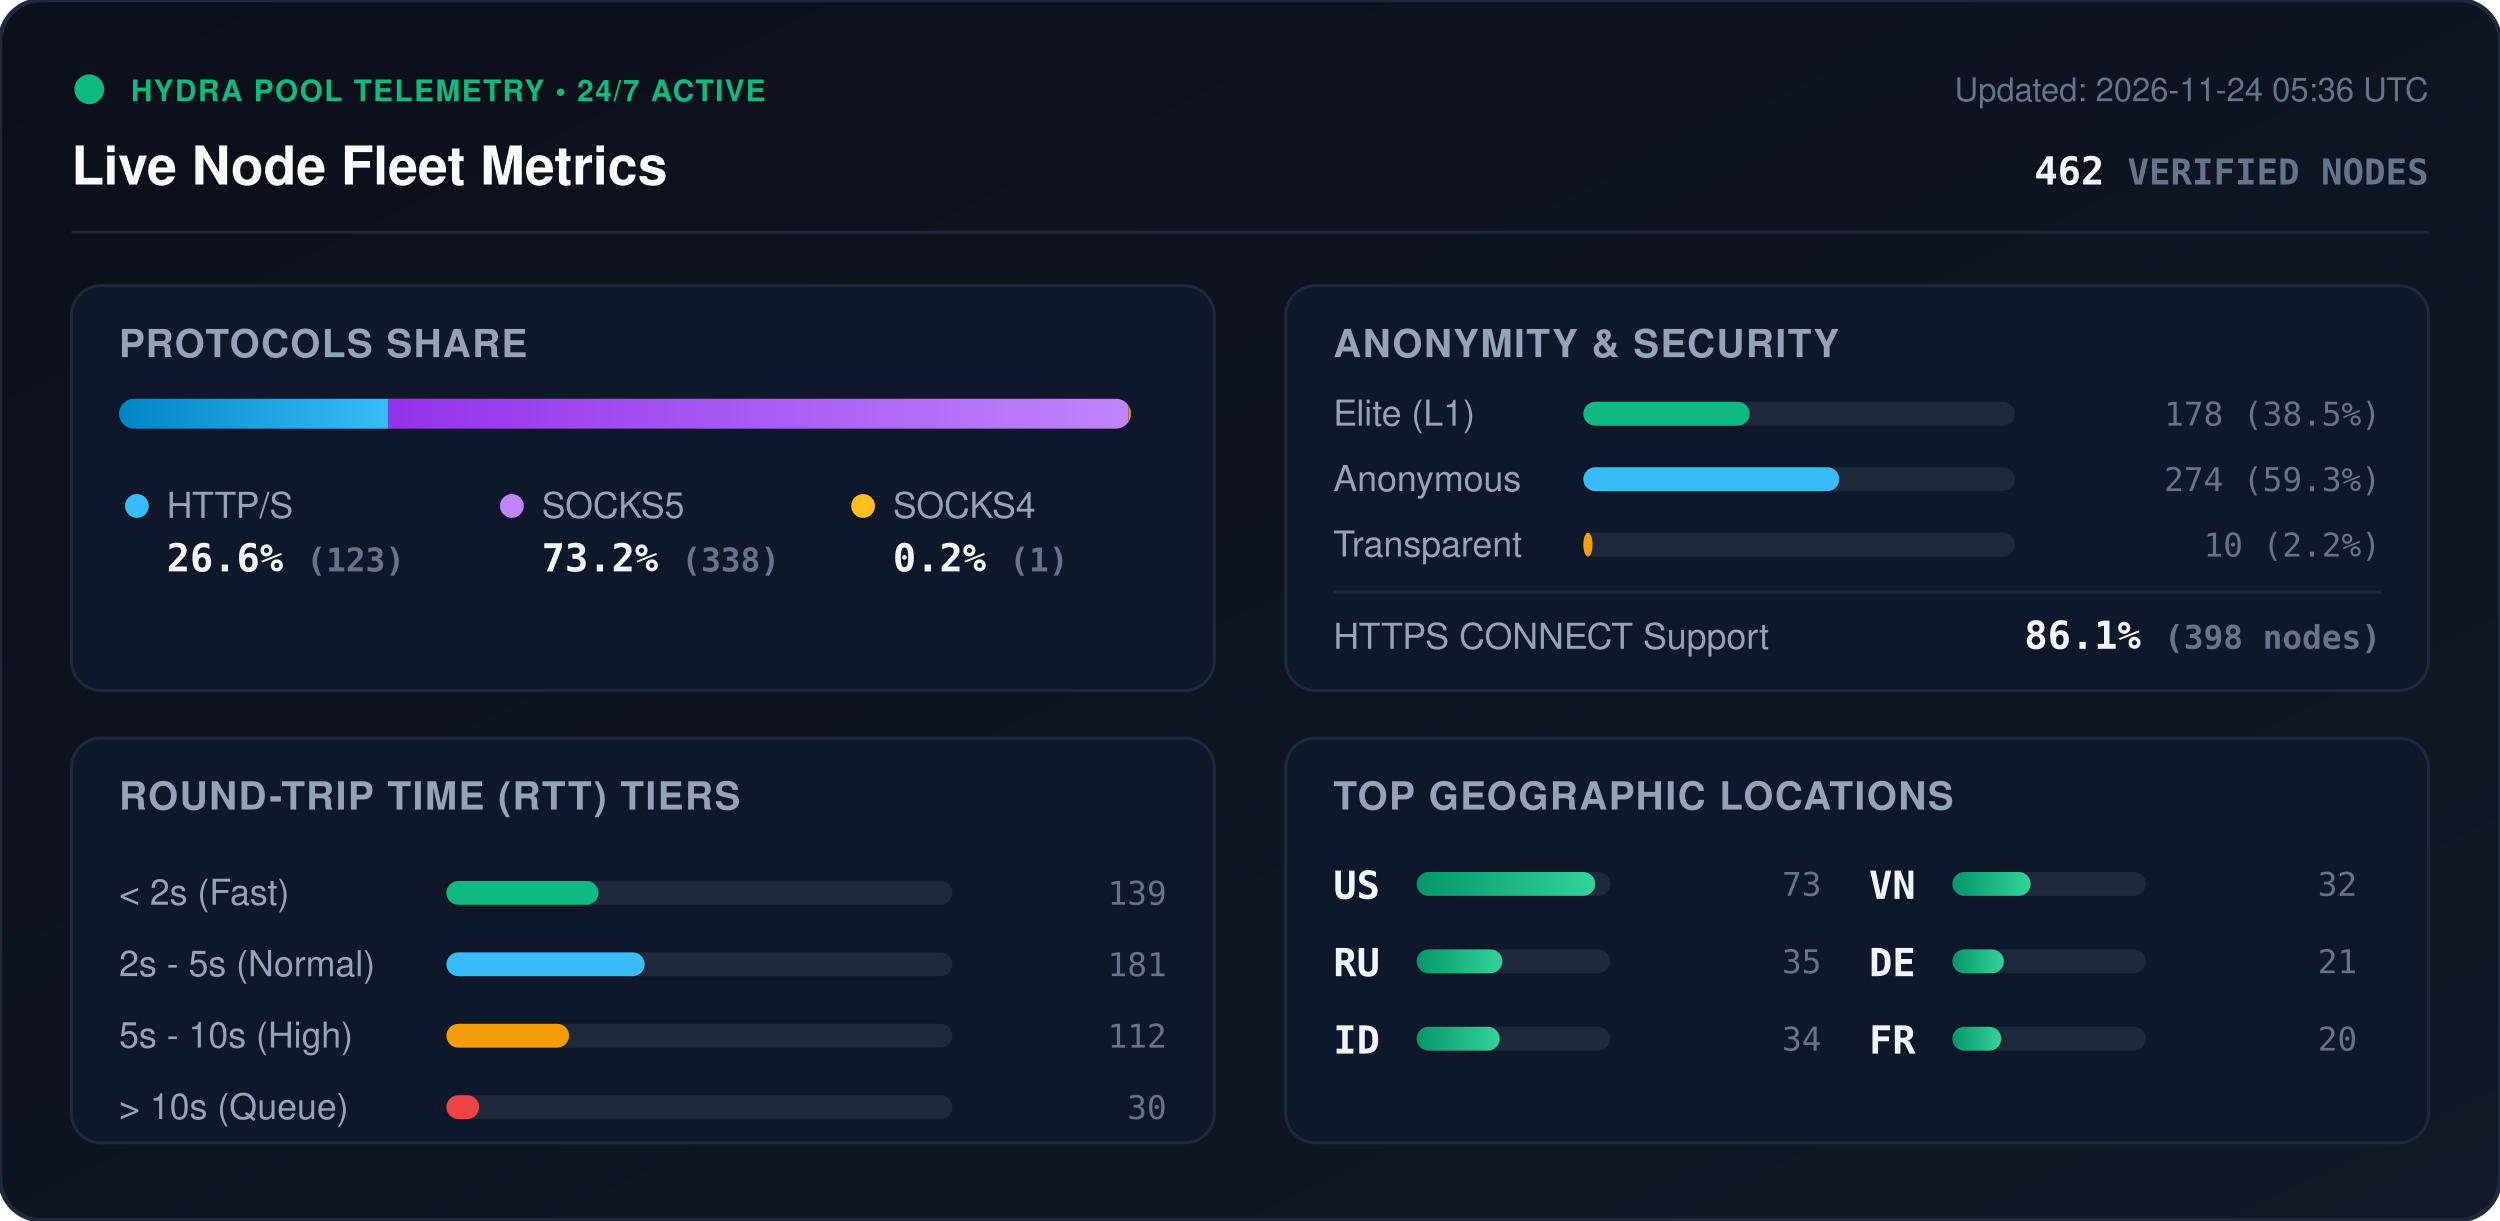
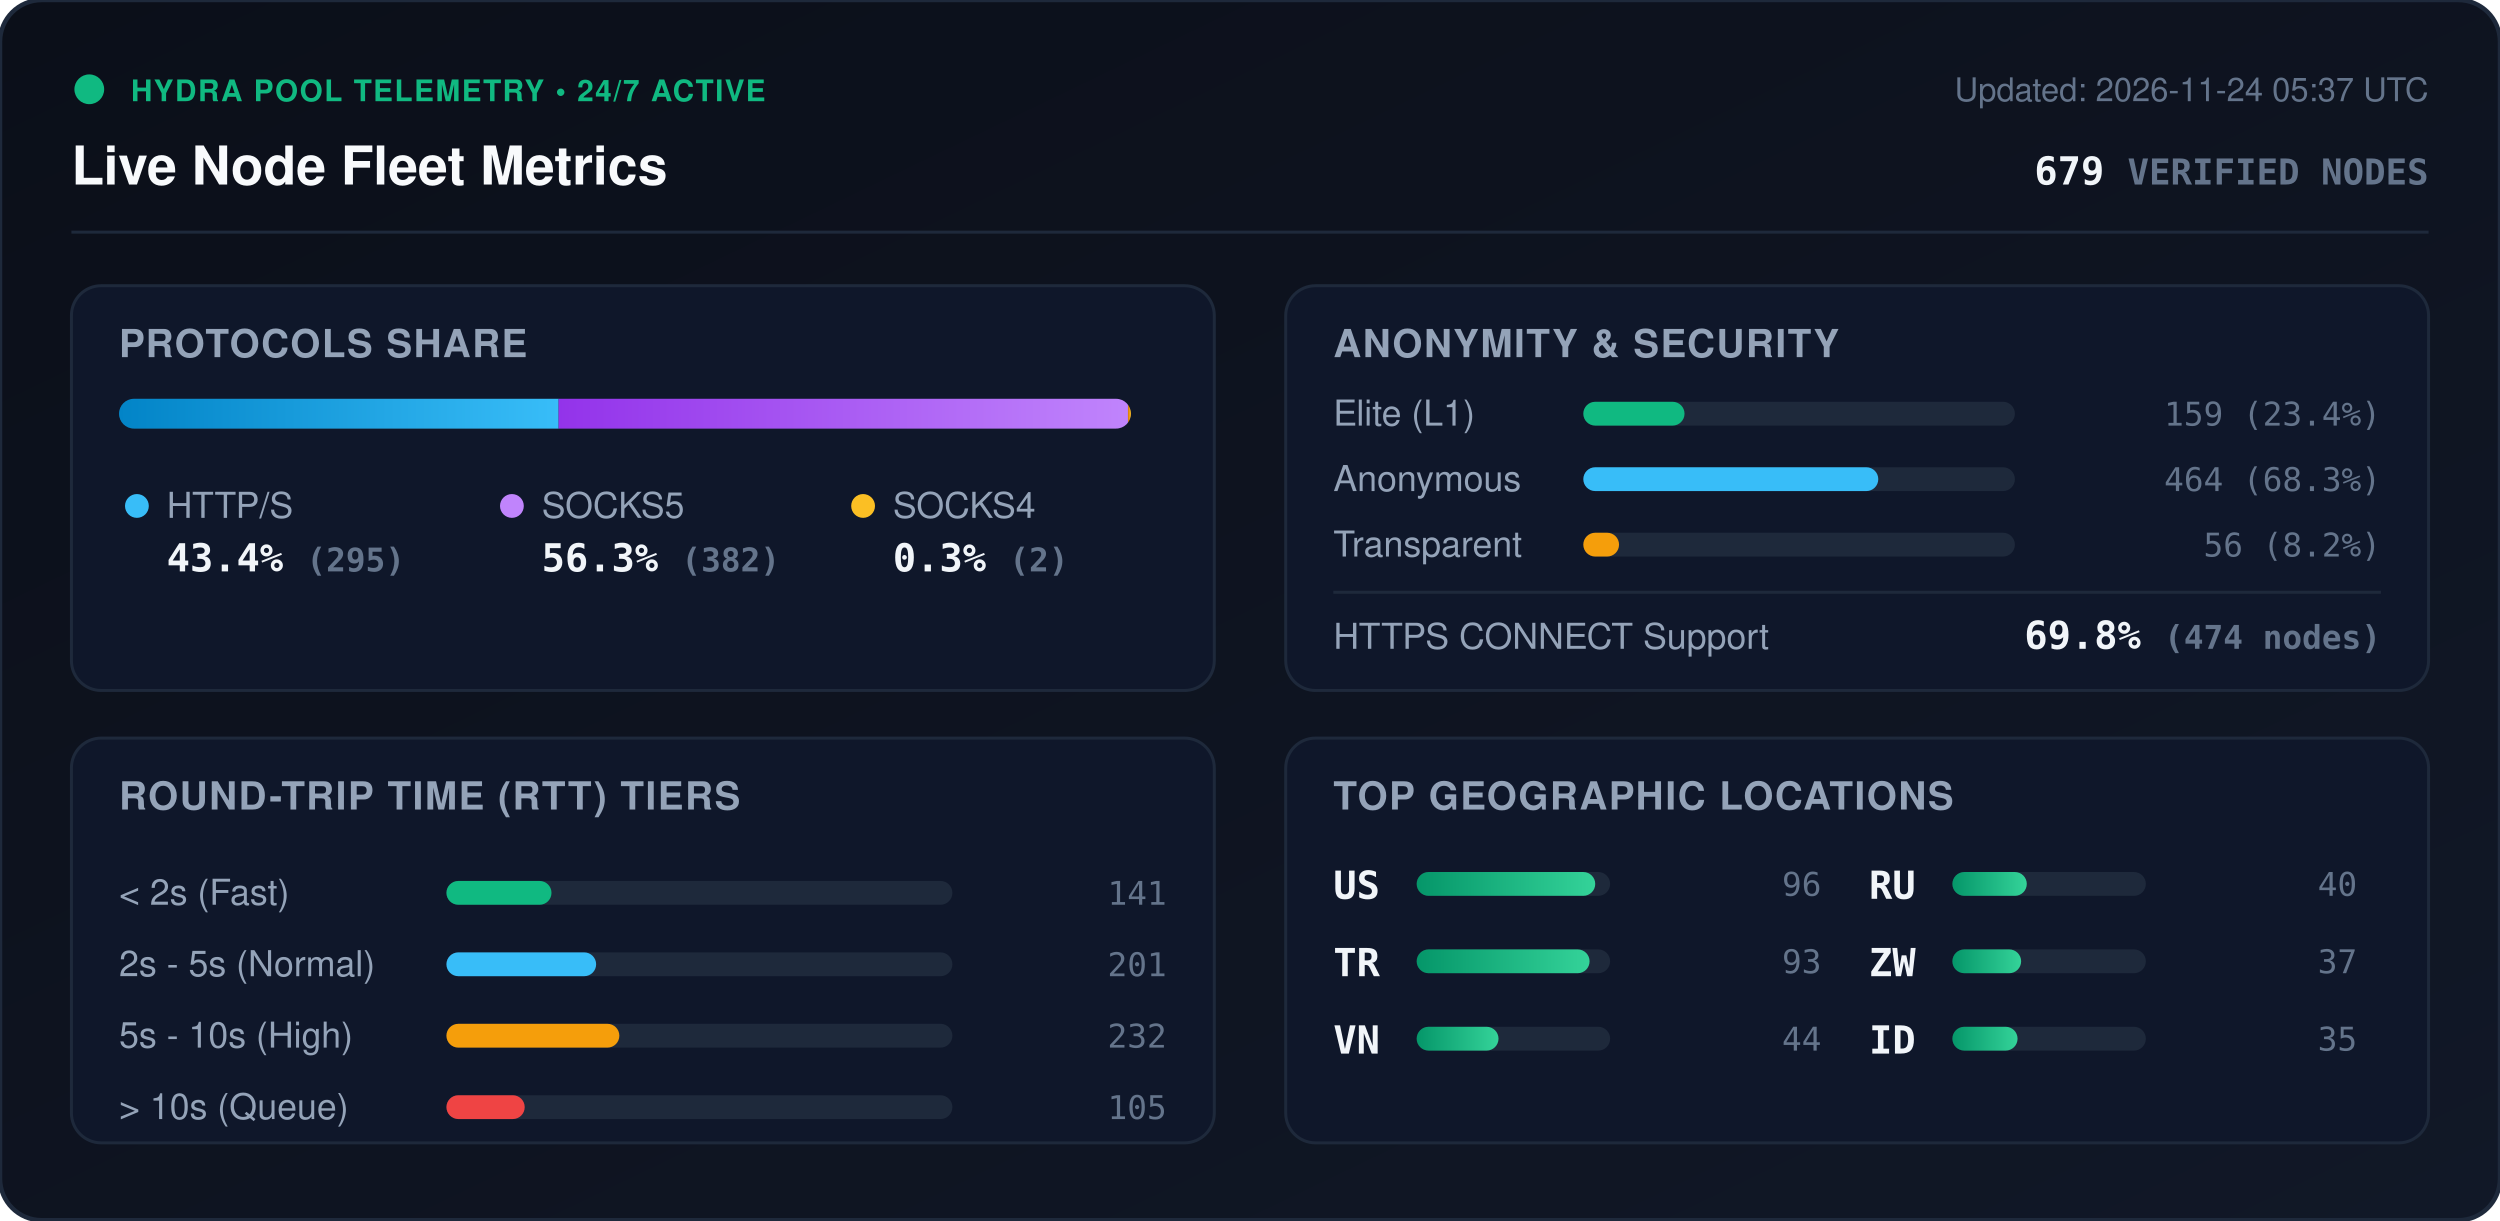
<svg xmlns="http://www.w3.org/2000/svg" viewBox="0 0 840 410" width="840" height="410" style="max-width: 100%; height: auto;">
  <defs>
    <linearGradient id="bg" x1="0%" y1="0%" x2="100%" y2="100%">
      <stop offset="0%" stop-color="#0b0f19" />
      <stop offset="100%" stop-color="#111827" />
    </linearGradient>
    <linearGradient id="bar-http" x1="0%" y1="0%" x2="100%" y2="0%">
      <stop offset="0%" stop-color="#0284c7" />
      <stop offset="100%" stop-color="#38bdf8" />
    </linearGradient>
    <linearGradient id="bar-socks5" x1="0%" y1="0%" x2="100%" y2="0%">
      <stop offset="0%" stop-color="#9333ea" />
      <stop offset="100%" stop-color="#c084fc" />
    </linearGradient>
    <linearGradient id="bar-socks4" x1="0%" y1="0%" x2="100%" y2="0%">
      <stop offset="0%" stop-color="#d97706" />
      <stop offset="100%" stop-color="#fbbf24" />
    </linearGradient>
    <linearGradient id="bar-green" x1="0%" y1="0%" x2="100%" y2="0%">
      <stop offset="0%" stop-color="#059669" />
      <stop offset="100%" stop-color="#34d399" />
    </linearGradient>
    <clipPath id="prog-track-clip">
      <rect width="340.0" height="10" rx="5" />
    </clipPath>
    <style>
      .title { font: 700 18px -apple-system, BlinkMacSystemFont, 'Segoe UI', Helvetica, Arial, sans-serif; fill: #f8fafc; }
      .sub { font: 500 11px -apple-system, BlinkMacSystemFont, 'Segoe UI', Helvetica, Arial, sans-serif; fill: #64748b; }
      .section-hdr { font: 600 13px -apple-system, BlinkMacSystemFont, 'Segoe UI', Helvetica, Arial, sans-serif; fill: #94a3b8; letter-spacing: 0.5px; }
      .metric-val { font: 700 13px -apple-system, BlinkMacSystemFont, 'Segoe UI', Helvetica, Arial, sans-serif; fill: #f1f5f9; }
      .metric-lbl { font: 500 12px -apple-system, BlinkMacSystemFont, 'Segoe UI', Helvetica, Arial, sans-serif; fill: #94a3b8; }
      .badge-txt { font: 700 10px -apple-system, BlinkMacSystemFont, 'Segoe UI', Helvetica, Arial, sans-serif; fill: #10b981; letter-spacing: 0.5px; }
      .mono { font-family: ui-monospace, SFMono-Regular, Menlo, Monaco, Consolas, monospace; }
      .pulse { animation: beacon 2s infinite ease-in-out; }
      @keyframes beacon { 0%, 100% { opacity: 1; } 50% { opacity: 0.35; } }
    </style>
  </defs>
  <rect width="840" height="410" rx="14" fill="url(#bg)" stroke="#1e293b" stroke-width="1.5" />
  <g transform="translate(24, 24)">
    <circle cx="6" cy="6" r="5" fill="#10b981" class="pulse" />
    <text x="20" y="10" class="badge-txt">HYDRA POOL TELEMETRY • 24/7 ACTIVE</text>
    <text x="0" y="38" class="title">Live Node Fleet Metrics</text>
-     <text x="792" y="10" text-anchor="end" class="sub">Updated: 2026-11-24 05:36 UTC</text>
-     <text x="792" y="38" text-anchor="end" class="metric-val mono" fill="#38bdf8">462 <tspan font-size="12" fill="#64748b">VERIFIED NODES</tspan>
+     <text x="792" y="10" text-anchor="end" class="sub">Updated: 2026-11-24 05:37 UTC</text>
+     <text x="792" y="38" text-anchor="end" class="metric-val mono" fill="#38bdf8">679 <tspan font-size="12" fill="#64748b">VERIFIED NODES</tspan>
    </text>
  </g>
  <line x1="24" y1="78" x2="816" y2="78" stroke="#1e293b" stroke-width="1" />
  <g transform="translate(24, 96)">
    <rect width="384" height="136" rx="10" fill="#0f172a" stroke="#1e293b" />
    <text x="16" y="24" class="section-hdr">PROTOCOLS SHARE</text>
    <g transform="translate(16, 38)">
      <rect width="340.0" height="10" rx="5" fill="#1e293b" />
      <g clip-path="url(#prog-track-clip)">
-         <rect x="0" width="90.5" height="10" fill="url(#bar-http)" />
-         <rect x="90.5" width="248.7" height="10" fill="url(#bar-socks5)" />
-         <rect x="339.2" width="0.7" height="10" fill="url(#bar-socks4)" />
+         <rect x="0" width="147.7" height="10" fill="url(#bar-http)" />
+         <rect x="147.7" width="191.3" height="10" fill="url(#bar-socks5)" />
+         <rect x="339.0" width="1.0" height="10" fill="url(#bar-socks4)" />
      </g>
    </g>
    <g transform="translate(16, 68)">
      <circle cx="6" cy="6" r="4" fill="#38bdf8" />
      <text x="16" y="10" class="metric-lbl">HTTP/S</text>
-       <text x="16" y="28" class="metric-val mono">26.6% <tspan font-size="11" fill="#64748b">(123)</tspan>
+       <text x="16" y="28" class="metric-val mono">43.4% <tspan font-size="11" fill="#64748b">(295)</tspan>
      </text>
      <circle cx="132" cy="6" r="4" fill="#c084fc" />
      <text x="142" y="10" class="metric-lbl">SOCKS5</text>
-       <text x="142" y="28" class="metric-val mono">73.2% <tspan font-size="11" fill="#64748b">(338)</tspan>
+       <text x="142" y="28" class="metric-val mono">56.3% <tspan font-size="11" fill="#64748b">(382)</tspan>
      </text>
      <circle cx="250" cy="6" r="4" fill="#fbbf24" />
      <text x="260" y="10" class="metric-lbl">SOCKS4</text>
-       <text x="260" y="28" class="metric-val mono">0.2% <tspan font-size="11" fill="#64748b">(1)</tspan>
+       <text x="260" y="28" class="metric-val mono">0.3% <tspan font-size="11" fill="#64748b">(2)</tspan>
      </text>
    </g>
  </g>
  <g transform="translate(432, 96)">
    <rect width="384" height="136" rx="10" fill="#0f172a" stroke="#1e293b" />
    <text x="16" y="24" class="section-hdr">ANONYMITY &amp; SECURITY</text>
    <text x="16" y="47" class="metric-lbl">Elite (L1)</text>
    <rect x="100" y="39" width="145.0" height="8" rx="4" fill="#1e293b" />
-     <rect x="100" y="39" width="55.9" height="8" rx="4" fill="#10b981" />
-     <text x="368" y="47" text-anchor="end" class="mono sub" fill="#e2e8f0">178 (38.5%)</text>
+     <rect x="100" y="39" width="34.0" height="8" rx="4" fill="#10b981" />
+     <text x="368" y="47" text-anchor="end" class="mono sub" fill="#e2e8f0">159 (23.4%)</text>
    <text x="16" y="69" class="metric-lbl">Anonymous</text>
    <rect x="100" y="61" width="145.0" height="8" rx="4" fill="#1e293b" />
-     <rect x="100" y="61" width="86.0" height="8" rx="4" fill="#38bdf8" />
-     <text x="368" y="69" text-anchor="end" class="mono sub" fill="#e2e8f0">274 (59.3%)</text>
+     <rect x="100" y="61" width="99.1" height="8" rx="4" fill="#38bdf8" />
+     <text x="368" y="69" text-anchor="end" class="mono sub" fill="#e2e8f0">464 (68.3%)</text>
    <text x="16" y="91" class="metric-lbl">Transparent</text>
    <rect x="100" y="83" width="145.0" height="8" rx="4" fill="#1e293b" />
-     <rect x="100" y="83" width="3.1" height="8" rx="4" fill="#f59e0b" />
-     <text x="368" y="91" text-anchor="end" class="mono sub" fill="#e2e8f0">10 (2.2%)</text>
+     <rect x="100" y="83" width="12.0" height="8" rx="4" fill="#f59e0b" />
+     <text x="368" y="91" text-anchor="end" class="mono sub" fill="#e2e8f0">56 (8.2%)</text>
    <line x1="16" y1="103" x2="368" y2="103" stroke="#1e293b" stroke-width="1" />
    <text x="16" y="122" class="metric-lbl">HTTPS CONNECT Support</text>
-     <text x="368" y="122" text-anchor="end" class="metric-val mono" fill="#34d399">86.1% <tspan font-size="11" fill="#64748b">(398 nodes)</tspan>
+     <text x="368" y="122" text-anchor="end" class="metric-val mono" fill="#34d399">69.8% <tspan font-size="11" fill="#64748b">(474 nodes)</tspan>
    </text>
  </g>
  <g transform="translate(24, 248)">
    <rect width="384" height="136" rx="10" fill="#0f172a" stroke="#1e293b" />
    <text x="16" y="24" class="section-hdr">ROUND-TRIP TIME (RTT) TIERS</text>
    <g transform="translate(16, 42)">
      <text x="0" y="14" class="metric-lbl">&lt; 2s (Fast)</text>
      <rect x="110" y="6" width="170" height="8" rx="4" fill="#1e293b" />
-       <rect x="110" y="6" width="51.1" height="8" rx="4" fill="#10b981" />
-       <text x="352" y="14" text-anchor="end" class="mono sub">139</text>
+       <rect x="110" y="6" width="35.3" height="8" rx="4" fill="#10b981" />
+       <text x="352" y="14" text-anchor="end" class="mono sub">141</text>
      <text x="0" y="38" class="metric-lbl">2s - 5s (Normal)</text>
      <rect x="110" y="30" width="170" height="8" rx="4" fill="#1e293b" />
-       <rect x="110" y="30" width="66.6" height="8" rx="4" fill="#38bdf8" />
-       <text x="352" y="38" text-anchor="end" class="mono sub">181</text>
+       <rect x="110" y="30" width="50.3" height="8" rx="4" fill="#38bdf8" />
+       <text x="352" y="38" text-anchor="end" class="mono sub">201</text>
      <text x="0" y="62" class="metric-lbl">5s - 10s (High)</text>
      <rect x="110" y="54" width="170" height="8" rx="4" fill="#1e293b" />
-       <rect x="110" y="54" width="41.2" height="8" rx="4" fill="#f59e0b" />
-       <text x="352" y="62" text-anchor="end" class="mono sub">112</text>
+       <rect x="110" y="54" width="58.1" height="8" rx="4" fill="#f59e0b" />
+       <text x="352" y="62" text-anchor="end" class="mono sub">232</text>
      <text x="0" y="86" class="metric-lbl">&gt; 10s (Queue)</text>
      <rect x="110" y="78" width="170" height="8" rx="4" fill="#1e293b" />
-       <rect x="110" y="78" width="11.0" height="8" rx="4" fill="#ef4444" />
-       <text x="352" y="86" text-anchor="end" class="mono sub">30</text>
+       <rect x="110" y="78" width="26.3" height="8" rx="4" fill="#ef4444" />
+       <text x="352" y="86" text-anchor="end" class="mono sub">105</text>
    </g>
  </g>
  <g transform="translate(432, 248)">
    <rect width="384" height="136" rx="10" fill="#0f172a" stroke="#1e293b" />
    <text x="16" y="24" class="section-hdr">TOP GEOGRAPHIC LOCATIONS</text>
    <g transform="translate(16, 42)">
      <g transform="translate(0, 0)">
        <text x="0" y="12" class="mono metric-val" font-size="12">US</text>
        <rect x="28" y="3" width="65" height="8" rx="4" fill="#1e293b" />
        <rect x="28" y="3" width="60.0" height="8" rx="4" fill="url(#bar-green)" />
-         <text x="164" y="11" text-anchor="end" class="mono sub">73</text>
+         <text x="164" y="11" text-anchor="end" class="mono sub">96</text>
      </g>
      <g transform="translate(0, 26)">
+         <text x="0" y="12" class="mono metric-val" font-size="12">TR</text>
+         <rect x="28" y="3" width="65" height="8" rx="4" fill="#1e293b" />
+         <rect x="28" y="3" width="58.1" height="8" rx="4" fill="url(#bar-green)" />
+         <text x="164" y="11" text-anchor="end" class="mono sub">93</text>
+       </g>
+       <g transform="translate(0, 52)">
+         <text x="0" y="12" class="mono metric-val" font-size="12">VN</text>
+         <rect x="28" y="3" width="65" height="8" rx="4" fill="#1e293b" />
+         <rect x="28" y="3" width="27.5" height="8" rx="4" fill="url(#bar-green)" />
+         <text x="164" y="11" text-anchor="end" class="mono sub">44</text>
+       </g>
+       <g transform="translate(180, 0)">
        <text x="0" y="12" class="mono metric-val" font-size="12">RU</text>
        <rect x="28" y="3" width="65" height="8" rx="4" fill="#1e293b" />
-         <rect x="28" y="3" width="28.8" height="8" rx="4" fill="url(#bar-green)" />
-         <text x="164" y="11" text-anchor="end" class="mono sub">35</text>
+         <rect x="28" y="3" width="25.0" height="8" rx="4" fill="url(#bar-green)" />
+         <text x="164" y="11" text-anchor="end" class="mono sub">40</text>
      </g>
-       <g transform="translate(0, 52)">
+       <g transform="translate(180, 26)">
+         <text x="0" y="12" class="mono metric-val" font-size="12">ZW</text>
+         <rect x="28" y="3" width="65" height="8" rx="4" fill="#1e293b" />
+         <rect x="28" y="3" width="23.1" height="8" rx="4" fill="url(#bar-green)" />
+         <text x="164" y="11" text-anchor="end" class="mono sub">37</text>
+       </g>
+       <g transform="translate(180, 52)">
        <text x="0" y="12" class="mono metric-val" font-size="12">ID</text>
        <rect x="28" y="3" width="65" height="8" rx="4" fill="#1e293b" />
-         <rect x="28" y="3" width="27.9" height="8" rx="4" fill="url(#bar-green)" />
-         <text x="164" y="11" text-anchor="end" class="mono sub">34</text>
-       </g>
-       <g transform="translate(180, 0)">
-         <text x="0" y="12" class="mono metric-val" font-size="12">VN</text>
-         <rect x="28" y="3" width="65" height="8" rx="4" fill="#1e293b" />
-         <rect x="28" y="3" width="26.3" height="8" rx="4" fill="url(#bar-green)" />
-         <text x="164" y="11" text-anchor="end" class="mono sub">32</text>
-       </g>
-       <g transform="translate(180, 26)">
-         <text x="0" y="12" class="mono metric-val" font-size="12">DE</text>
-         <rect x="28" y="3" width="65" height="8" rx="4" fill="#1e293b" />
-         <rect x="28" y="3" width="17.3" height="8" rx="4" fill="url(#bar-green)" />
-         <text x="164" y="11" text-anchor="end" class="mono sub">21</text>
-       </g>
-       <g transform="translate(180, 52)">
-         <text x="0" y="12" class="mono metric-val" font-size="12">FR</text>
-         <rect x="28" y="3" width="65" height="8" rx="4" fill="#1e293b" />
-         <rect x="28" y="3" width="16.4" height="8" rx="4" fill="url(#bar-green)" />
-         <text x="164" y="11" text-anchor="end" class="mono sub">20</text>
+         <rect x="28" y="3" width="21.9" height="8" rx="4" fill="url(#bar-green)" />
+         <text x="164" y="11" text-anchor="end" class="mono sub">35</text>
      </g>
    </g>
  </g>
</svg>
